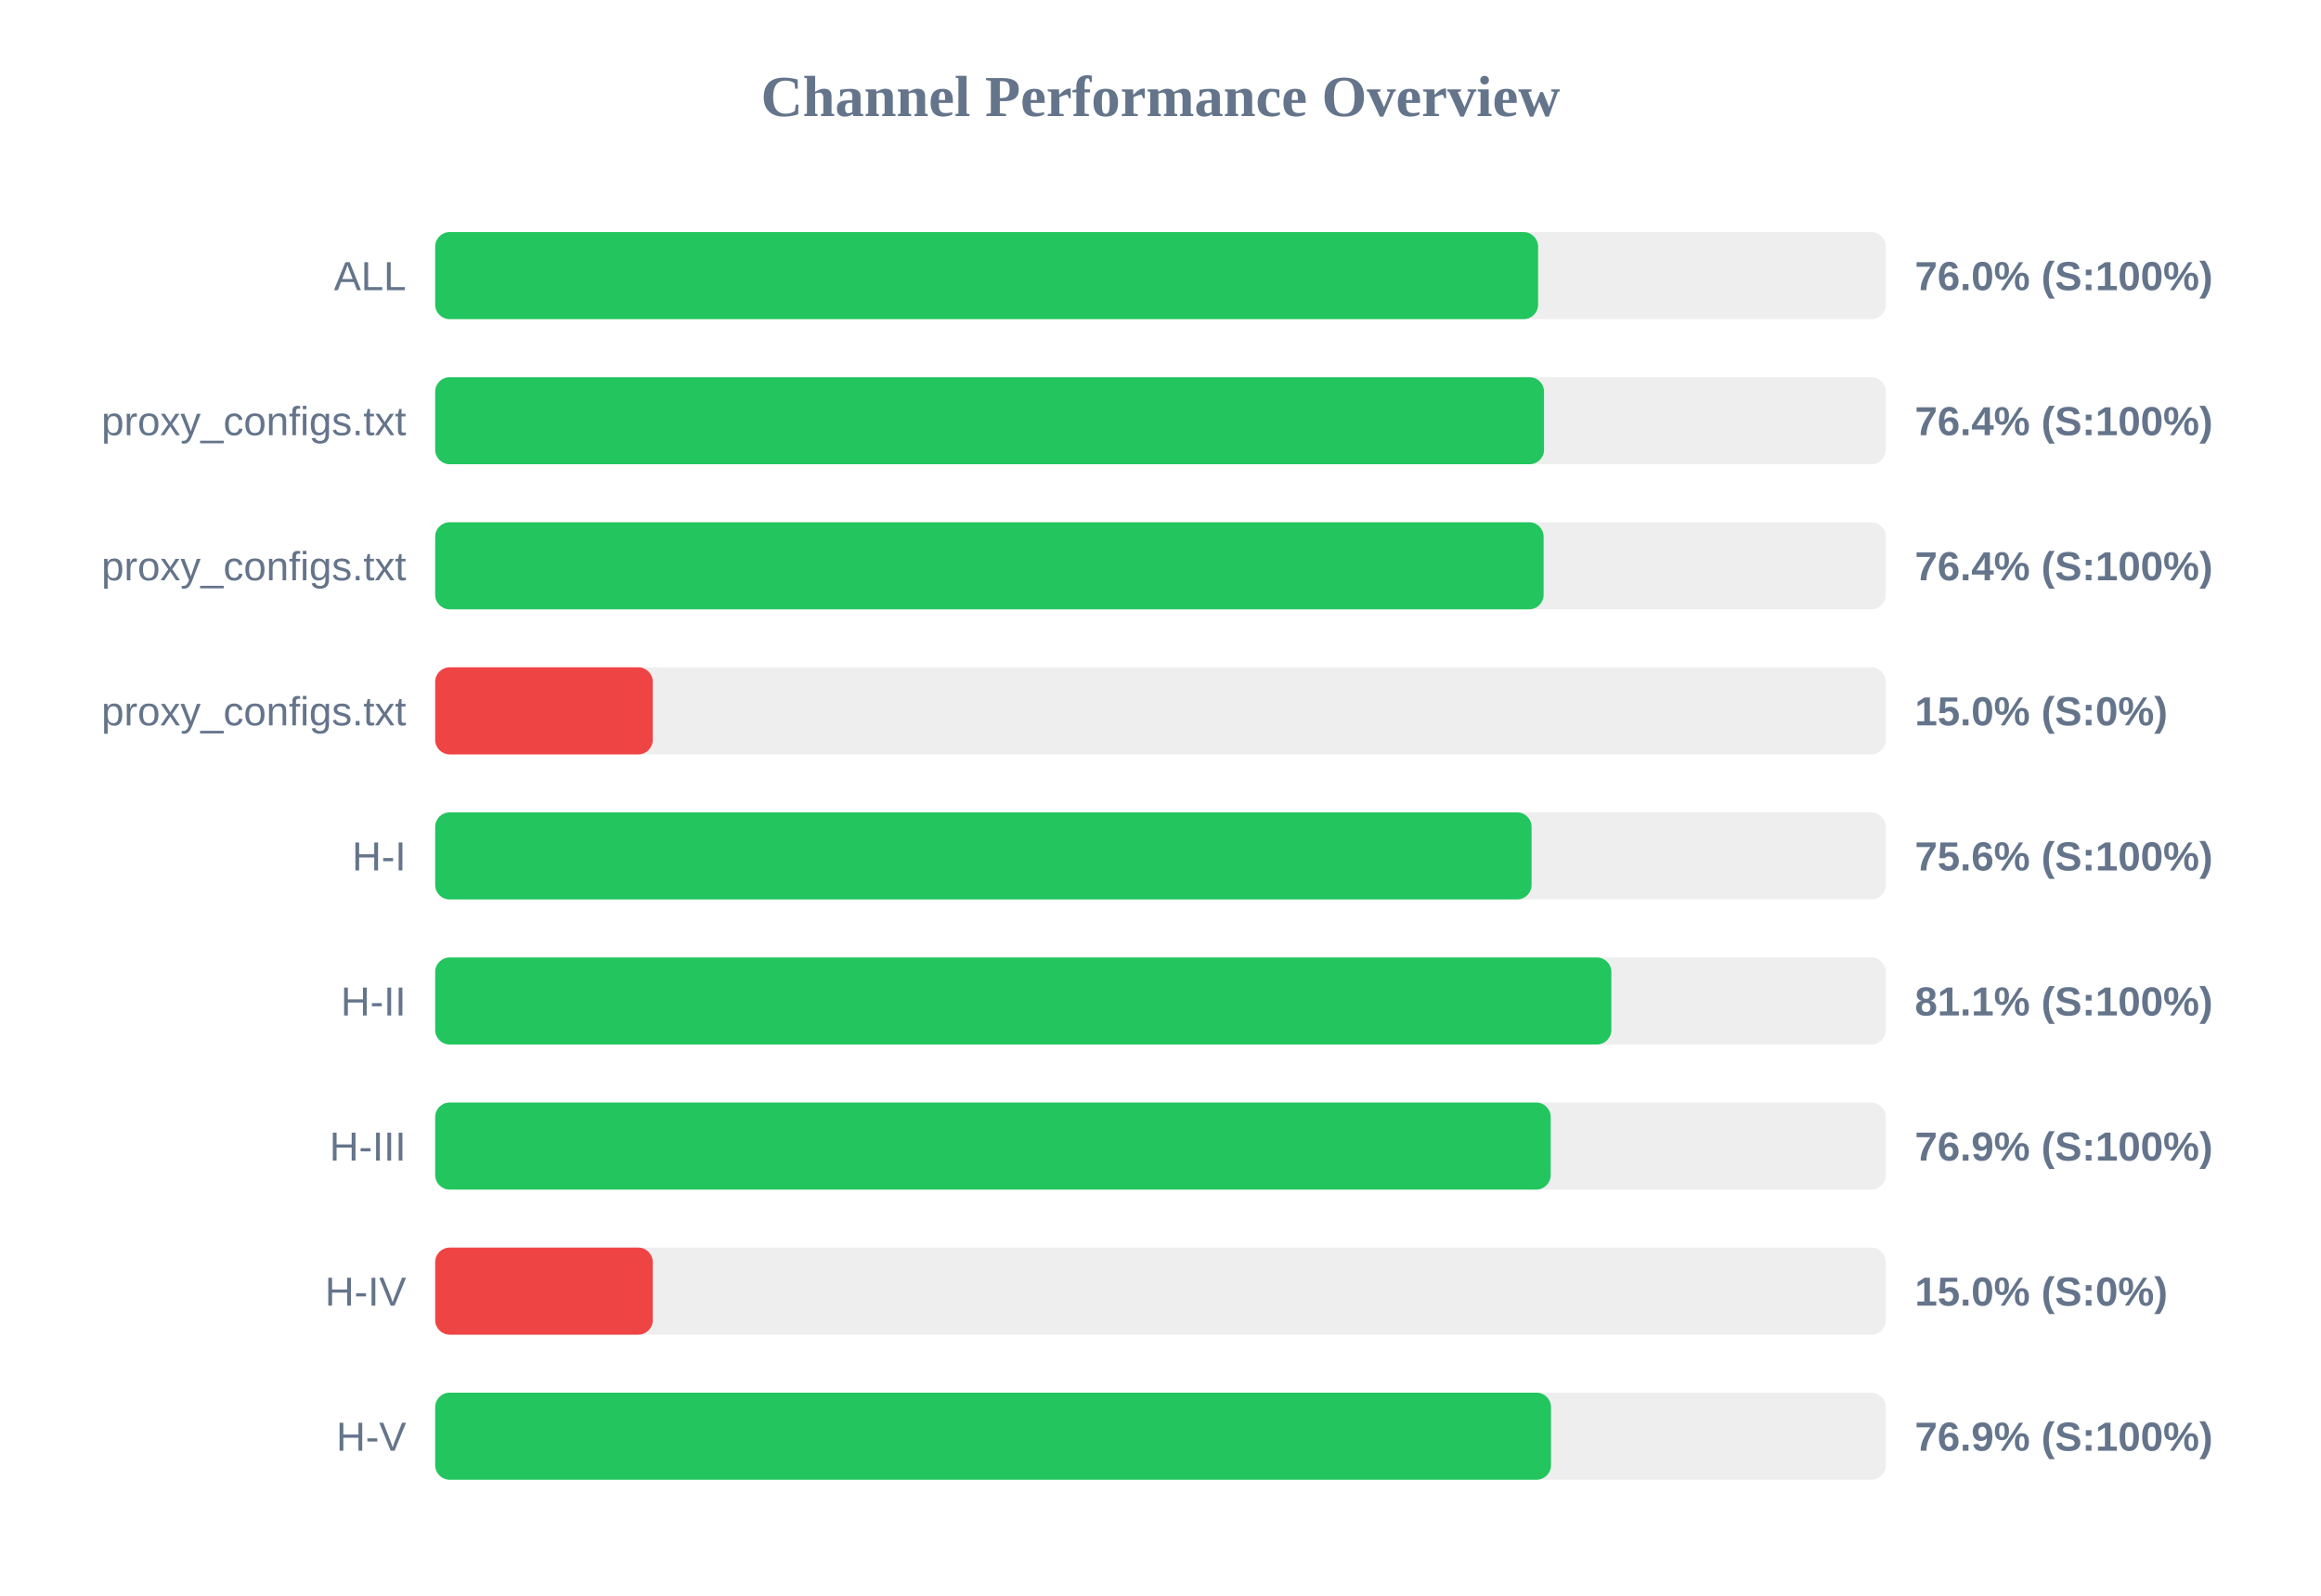
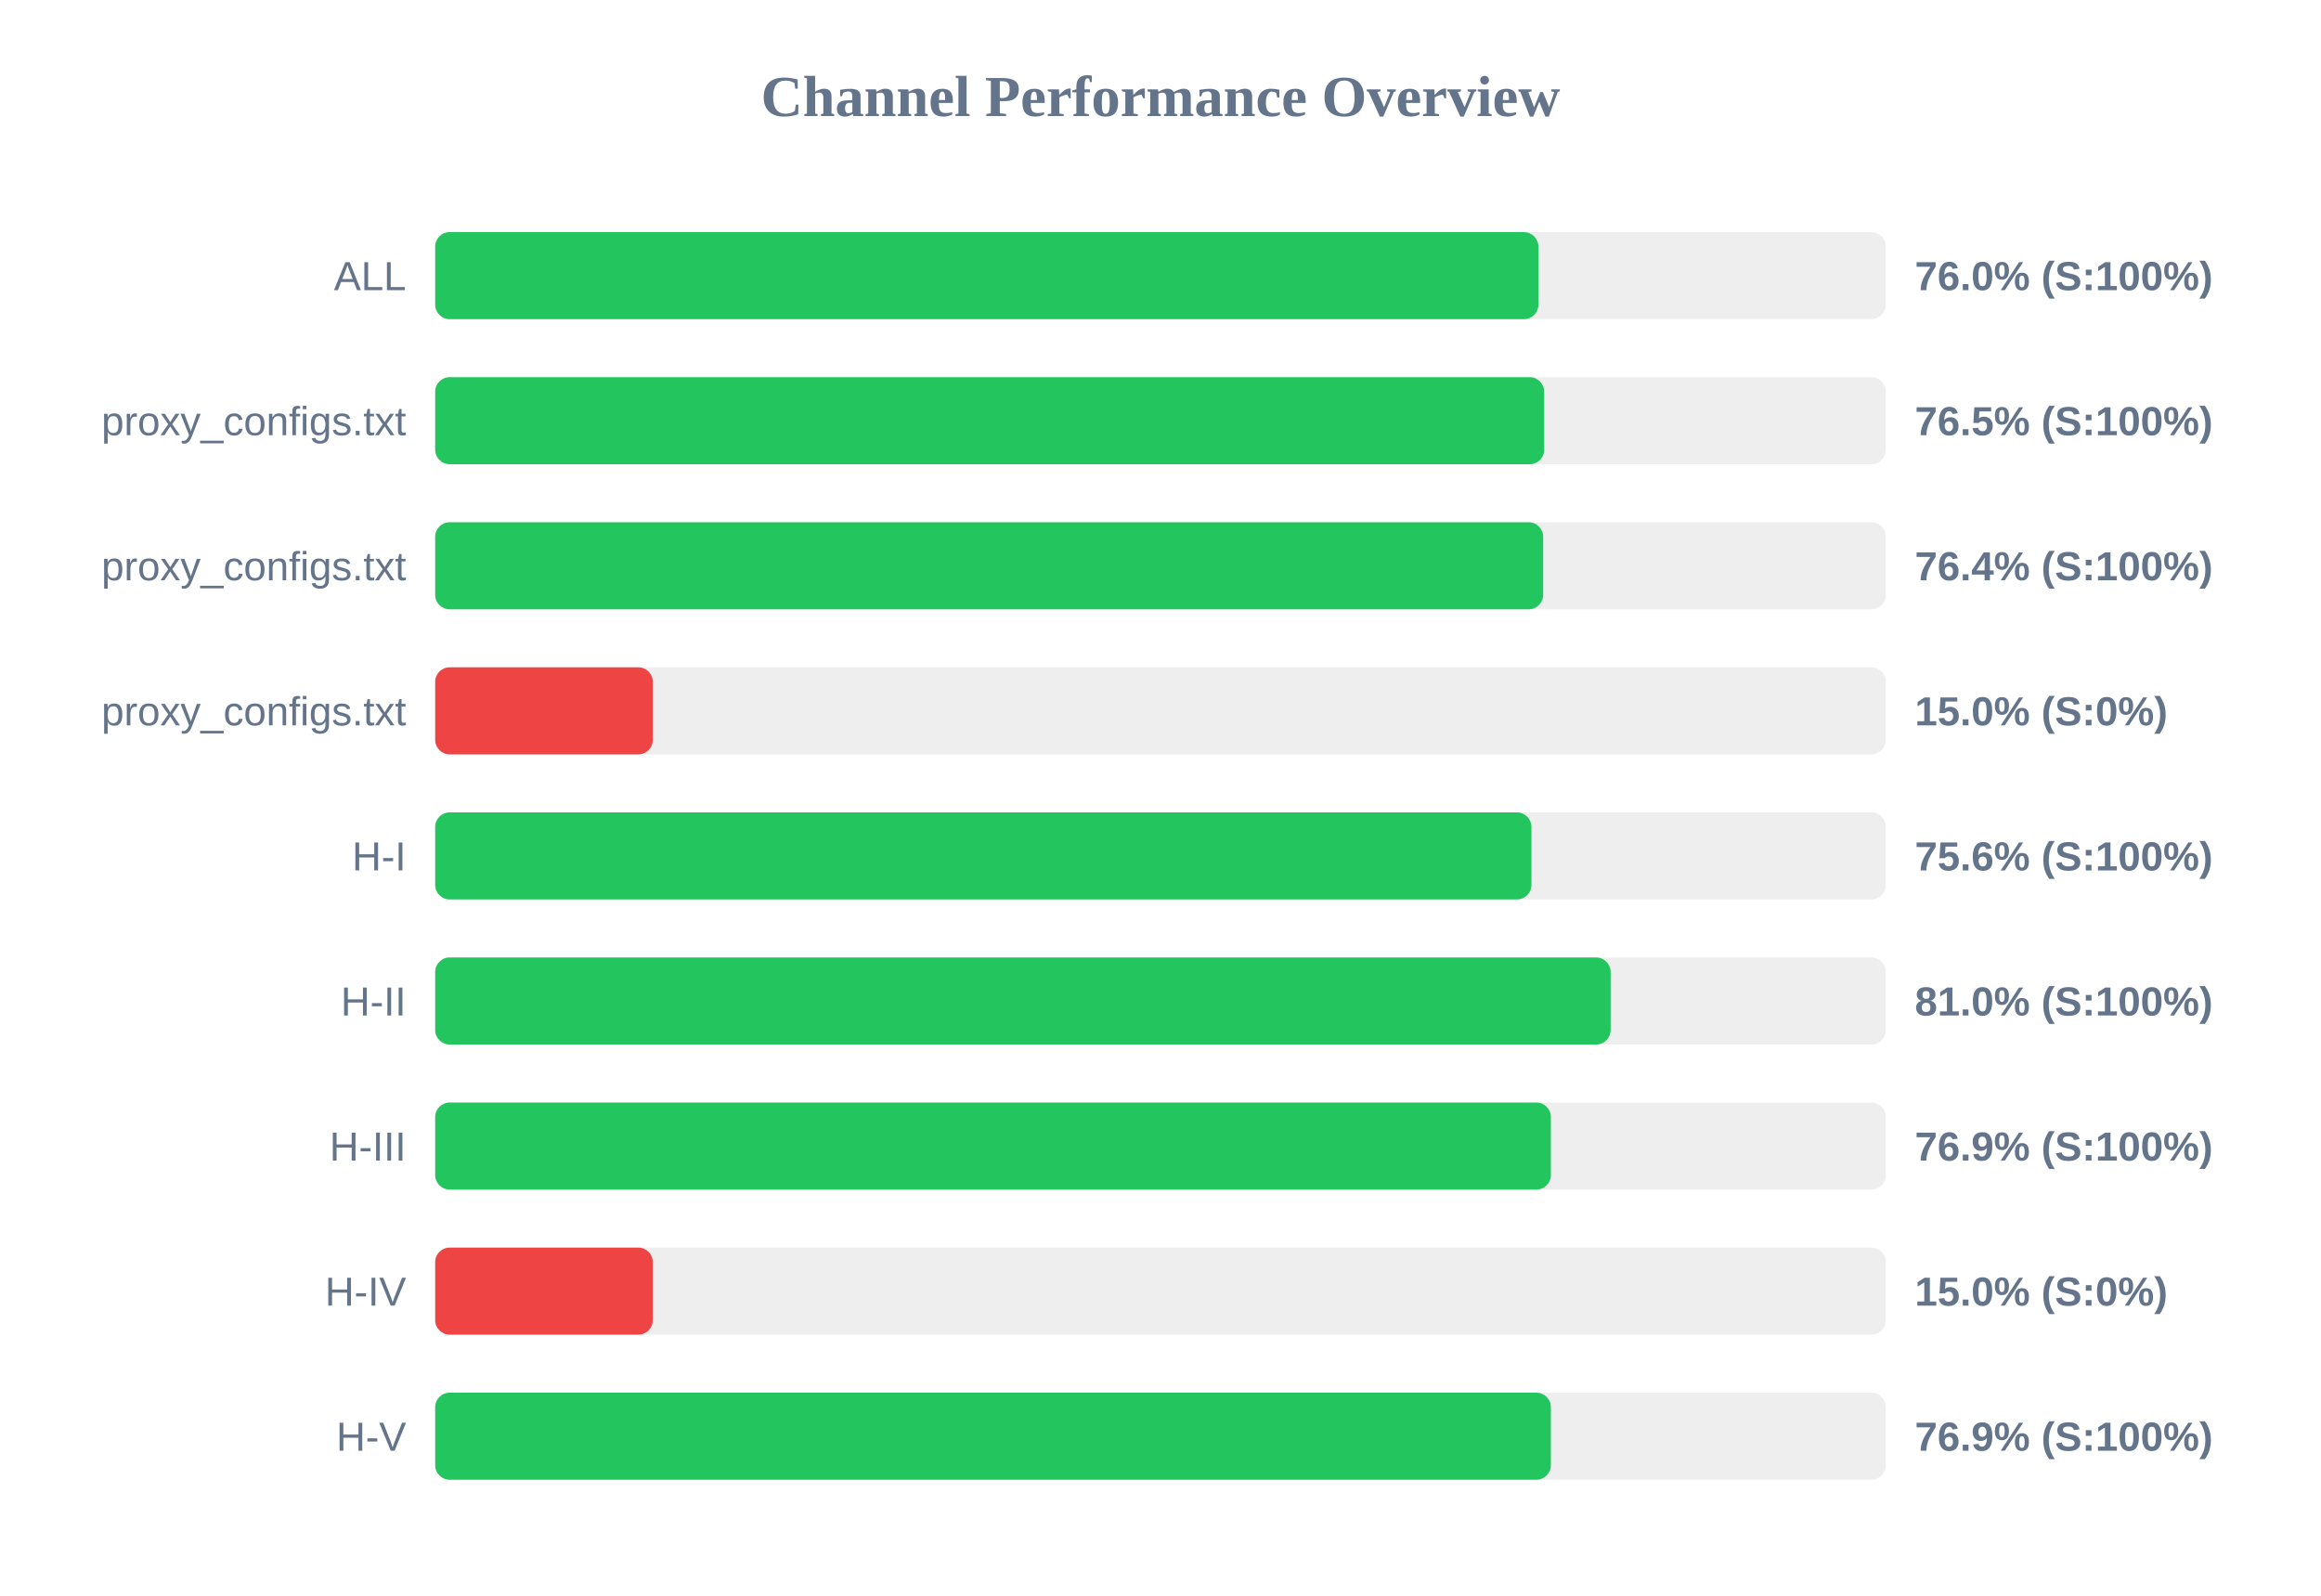
<svg xmlns="http://www.w3.org/2000/svg" width="800" height="550" version="1.1">
  <style>
        .row { font: 14px Arial; fill: #64748b; }
        .score { font: bold 14px Arial; fill: #64748b; }
    </style>
  <text x="400" y="40" text-anchor="middle" font-size="20px" font-weight="bold" fill="#64748b">Channel Performance Overview</text>
  <rect x="150" y="80" width="500" height="30" fill="#eee" rx="5" />
-   <rect x="150" y="80" width="380.15" height="30" fill="#22c55e" rx="5" />
+   <rect x="150" y="80" width="380.25" height="30" fill="#22c55e" rx="5" />
  <text x="140" y="100" text-anchor="end" class="row">ALL</text>
  <text x="660" y="100" text-anchor="start" class="score">76.0% (S:100%)</text>
  <rect x="150" y="130" width="500" height="30" fill="#eee" rx="5" />
-   <rect x="150" y="130" width="382.2" height="30" fill="#22c55e" rx="5" />
+   <rect x="150" y="130" width="382.25" height="30" fill="#22c55e" rx="5" />
  <text x="140" y="150" text-anchor="end" class="row">proxy_configs.txt</text>
-   <text x="660" y="150" text-anchor="start" class="score">76.4% (S:100%)</text>
+   <text x="660" y="150" text-anchor="start" class="score">76.5% (S:100%)</text>
  <rect x="150" y="180" width="500" height="30" fill="#eee" rx="5" />
-   <rect x="150" y="180" width="382.05" height="30" fill="#22c55e" rx="5" />
+   <rect x="150" y="180" width="381.9" height="30" fill="#22c55e" rx="5" />
  <text x="140" y="200" text-anchor="end" class="row">proxy_configs.txt</text>
  <text x="660" y="200" text-anchor="start" class="score">76.4% (S:100%)</text>
  <rect x="150" y="230" width="500" height="30" fill="#eee" rx="5" />
  <rect x="150" y="230" width="75.0" height="30" fill="#ef4444" rx="5" />
  <text x="140" y="250" text-anchor="end" class="row">proxy_configs.txt</text>
  <text x="660" y="250" text-anchor="start" class="score">15.0% (S:0%)</text>
  <rect x="150" y="280" width="500" height="30" fill="#eee" rx="5" />
-   <rect x="150" y="280" width="377.9" height="30" fill="#22c55e" rx="5" />
+   <rect x="150" y="280" width="377.85" height="30" fill="#22c55e" rx="5" />
  <text x="140" y="300" text-anchor="end" class="row">H-I</text>
  <text x="660" y="300" text-anchor="start" class="score">75.6% (S:100%)</text>
  <rect x="150" y="330" width="500" height="30" fill="#eee" rx="5" />
-   <rect x="150" y="330" width="405.4" height="30" fill="#22c55e" rx="5" />
+   <rect x="150" y="330" width="405.15" height="30" fill="#22c55e" rx="5" />
  <text x="140" y="350" text-anchor="end" class="row">H-II</text>
-   <text x="660" y="350" text-anchor="start" class="score">81.1% (S:100%)</text>
+   <text x="660" y="350" text-anchor="start" class="score">81.0% (S:100%)</text>
  <rect x="150" y="380" width="500" height="30" fill="#eee" rx="5" />
-   <rect x="150" y="380" width="384.5" height="30" fill="#22c55e" rx="5" />
+   <rect x="150" y="380" width="384.55" height="30" fill="#22c55e" rx="5" />
  <text x="140" y="400" text-anchor="end" class="row">H-III</text>
  <text x="660" y="400" text-anchor="start" class="score">76.9% (S:100%)</text>
  <rect x="150" y="430" width="500" height="30" fill="#eee" rx="5" />
  <rect x="150" y="430" width="75.0" height="30" fill="#ef4444" rx="5" />
  <text x="140" y="450" text-anchor="end" class="row">H-IV</text>
  <text x="660" y="450" text-anchor="start" class="score">15.0% (S:0%)</text>
  <rect x="150" y="480" width="500" height="30" fill="#eee" rx="5" />
-   <rect x="150" y="480" width="384.6" height="30" fill="#22c55e" rx="5" />
+   <rect x="150" y="480" width="384.55" height="30" fill="#22c55e" rx="5" />
  <text x="140" y="500" text-anchor="end" class="row">H-V</text>
  <text x="660" y="500" text-anchor="start" class="score">76.9% (S:100%)</text>
</svg>
